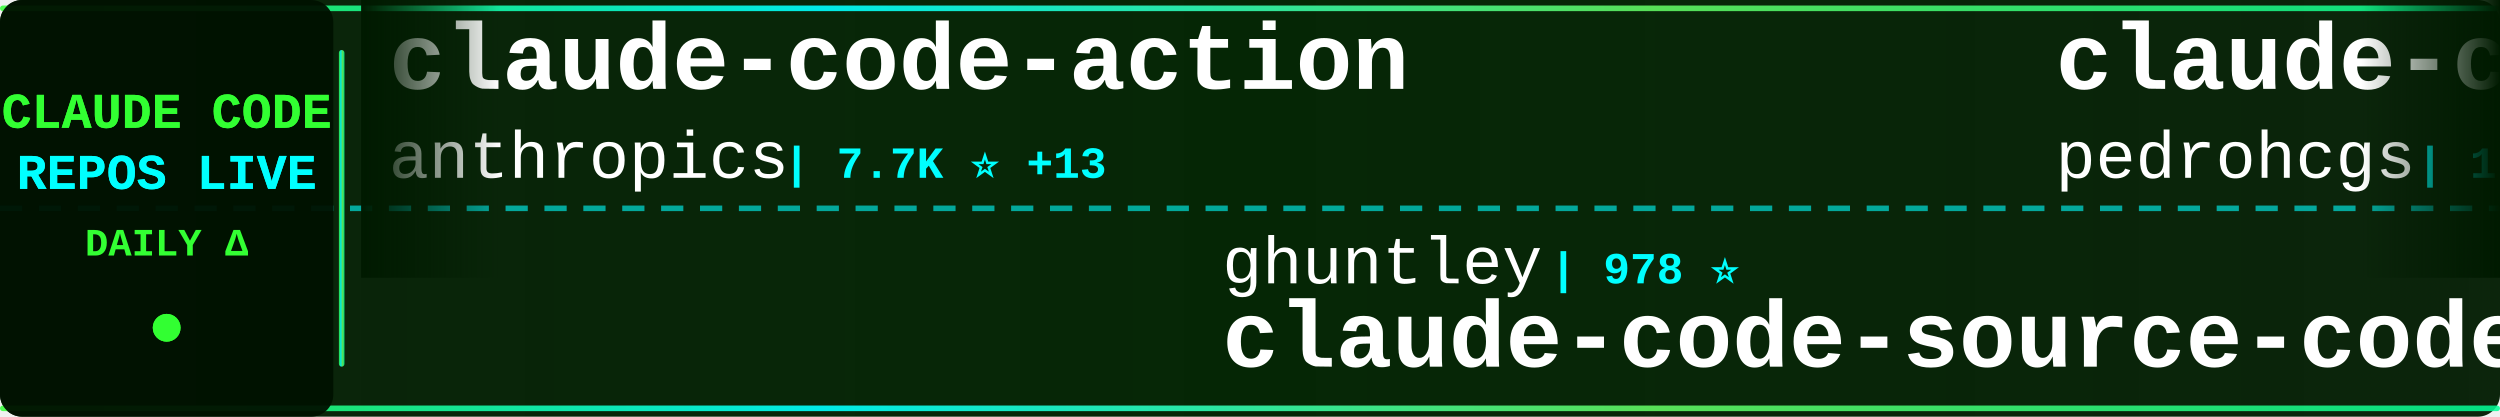
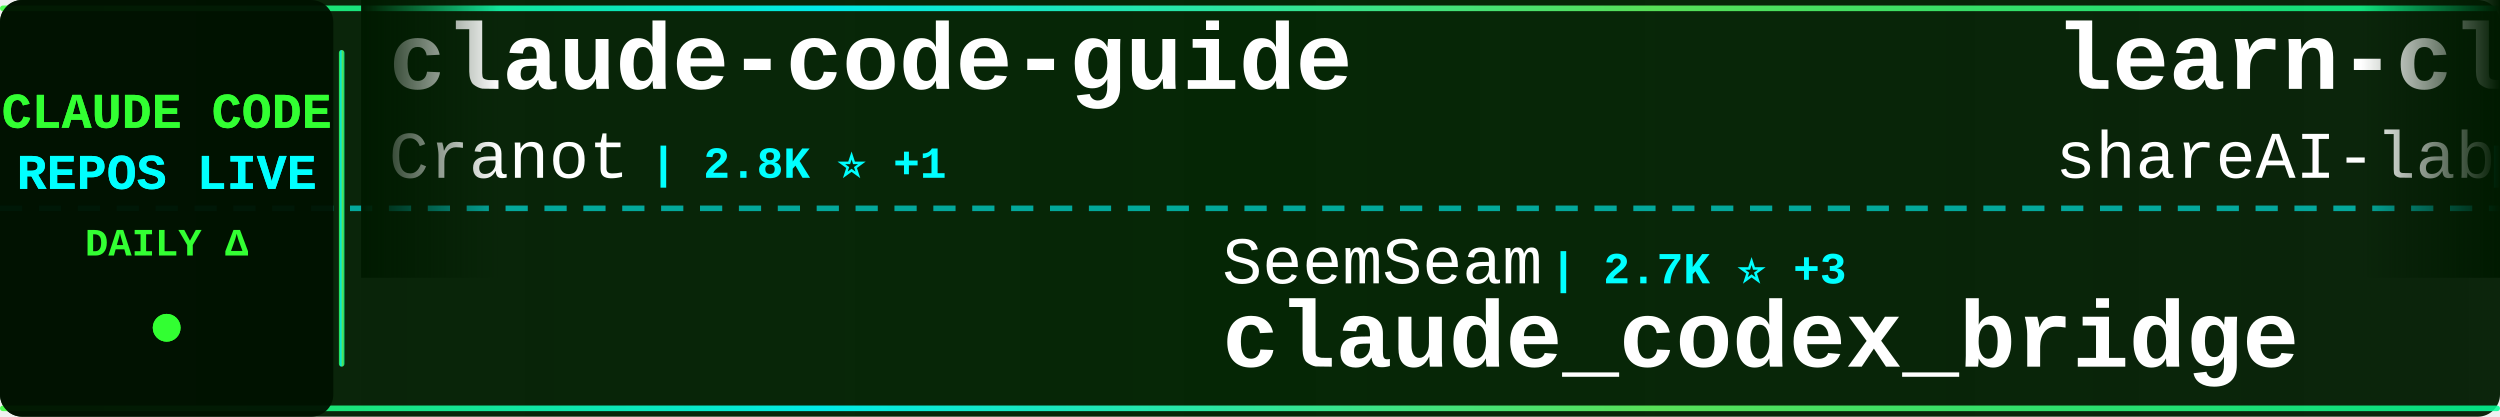
<svg xmlns="http://www.w3.org/2000/svg" width="900" height="150">
  <defs>
    <linearGradient id="tickerBg" x1="0%" y1="0%" x2="100%" y2="0%">
      <stop offset="0%" style="stop-color:#001a00;stop-opacity:0.95" />
      <stop offset="50%" style="stop-color:#002200;stop-opacity:0.98" />
      <stop offset="100%" style="stop-color:#001a00;stop-opacity:0.95" />
    </linearGradient>
    <linearGradient id="borderGrad" x1="0%" y1="0%" x2="100%" y2="0%">
      <stop offset="0%" style="stop-color:#33ff33;stop-opacity:0.85">
        <animate attributeName="stop-opacity" values="0.85;1;0.85" dur="2s" repeatCount="indefinite" />
      </stop>
      <stop offset="33%" style="stop-color:#00ffff;stop-opacity:0.9">
        <animate attributeName="stop-opacity" values="0.9;1;0.9" dur="2.2s" repeatCount="indefinite" />
      </stop>
      <stop offset="66%" style="stop-color:#66ff66;stop-opacity:0.85">
        <animate attributeName="stop-opacity" values="0.85;1;0.85" dur="1.8s" repeatCount="indefinite" />
      </stop>
      <stop offset="100%" style="stop-color:#00ff99;stop-opacity:0.85">
        <animate attributeName="stop-opacity" values="0.85;1;0.85" dur="2s" repeatCount="indefinite" />
      </stop>
    </linearGradient>
    <filter id="textGlow">
      <feGaussianBlur stdDeviation="0.1" result="coloredBlur" />
      <feMerge>
        <feMergeNode in="coloredBlur" />
        <feMergeNode in="SourceGraphic" />
      </feMerge>
    </filter>
    <filter id="metricGlow">
      <feGaussianBlur stdDeviation="0.2" result="coloredBlur" />
      <feMerge>
        <feMergeNode in="coloredBlur" />
        <feMergeNode in="SourceGraphic" />
      </feMerge>
    </filter>
    <linearGradient id="leftFade" x1="0%" y1="0%" x2="100%" y2="0%">
      <stop offset="0%" style="stop-color:#001a00;stop-opacity:1" />
      <stop offset="100%" style="stop-color:#001a00;stop-opacity:0" />
    </linearGradient>
    <linearGradient id="rightFade" x1="0%" y1="0%" x2="100%" y2="0%">
      <stop offset="0%" style="stop-color:#001a00;stop-opacity:0" />
      <stop offset="100%" style="stop-color:#001a00;stop-opacity:1" />
    </linearGradient>
  </defs>
  <rect width="900" height="150" fill="url(#tickerBg)" rx="8" />
  <rect x="0" y="2" width="900" height="2" fill="url(#borderGrad)" rx="1" />
  <rect x="0" y="146" width="900" height="2" fill="url(#borderGrad)" rx="1" />
  <line x1="0" y1="75" x2="900" y2="75" stroke="#00ffff" stroke-width="2" stroke-dasharray="8 6" opacity="0.6" />
  <rect x="0" y="0" width="120" height="150" fill="#001100" opacity="0.95" rx="8" />
  <text x="60" y="46" font-family="'Courier New', monospace" font-size="18" font-weight="bold" fill="#33ff33" text-anchor="middle" filter="url(#textGlow)">
    CLAUDE CODE
  </text>
  <text x="60" y="68" font-family="'Courier New', monospace" font-size="18" font-weight="bold" fill="#00ffff" text-anchor="middle" filter="url(#textGlow)">
    REPOS LIVE
  </text>
  <text x="60" y="92" font-family="'Courier New', monospace" font-size="14" font-weight="bold" fill="#33ff33" text-anchor="middle">
    DAILY Δ
  </text>
  <circle cx="60" cy="118" r="5" fill="#33ff33" filter="url(#metricGlow)">
    <animate attributeName="r" values="4;6;4" dur="1.5s" repeatCount="indefinite" />
    <animate attributeName="opacity" values="0.6;1;0.6" dur="1.5s" repeatCount="indefinite" />
  </circle>
  <rect x="122" y="18" width="2" height="114" fill="url(#borderGrad)" rx="1" />
  <clipPath id="tickerClip">
    <rect x="130" y="0" width="770" height="150" />
  </clipPath>
  <g clip-path="url(#tickerClip)">
    <g id="tickerItems">
      <animateTransform attributeName="transform" attributeType="XML" type="translate" from="0 0" to="-3000 0" dur="54s" repeatCount="indefinite" />
      <g transform="translate(0, 0)">
-         <text x="140" y="32" font-family="'Courier New', monospace" font-size="34" font-weight="bold" fill="#ffffff">claude-code-action</text>
-         <text x="140" y="64" font-family="'Courier New', monospace" font-size="24" font-weight="normal" fill="#ffffff" opacity="1.0">anthropics</text>
-         <text x="282" y="64" font-family="'Courier New', monospace" font-size="16" font-weight="bold" fill="#00ffff"> | 7.7K ⭐ +13</text>
+         <text x="140" y="32" font-family="'Courier New', monospace" font-size="34" font-weight="bold" fill="#ffffff">claude-code-guide</text>
+         <text x="140" y="64" font-family="'Courier New', monospace" font-size="24" font-weight="normal" fill="#ffffff" opacity="1.0">Cranot</text>
+         <text x="234" y="64" font-family="'Courier New', monospace" font-size="16" font-weight="bold" fill="#00ffff"> | 2.8K ⭐ +1</text>
      </g>
      <g transform="translate(300, 0)">
-         <text x="140" y="102" font-family="'Courier New', monospace" font-size="24" font-weight="normal" fill="#ffffff" opacity="1.0">ghuntley</text>
-         <text x="258" y="102" font-family="'Courier New', monospace" font-size="16" font-weight="bold" fill="#00ffff"> | 978 ⭐</text>
-         <text x="140" y="132" font-family="'Courier New', monospace" font-size="34" font-weight="bold" fill="#ffffff">claude-code-source-code-...</text>
+         <text x="140" y="102" font-family="'Courier New', monospace" font-size="24" font-weight="normal" fill="#ffffff" opacity="1.0">SeemSeam</text>
+         <text x="258" y="102" font-family="'Courier New', monospace" font-size="16" font-weight="bold" fill="#00ffff"> | 2.7K ⭐ +3</text>
+         <text x="140" y="132" font-family="'Courier New', monospace" font-size="34" font-weight="bold" fill="#ffffff">claude_codex_bridge</text>
      </g>
      <g transform="translate(600, 0)">
-         <text x="140" y="32" font-family="'Courier New', monospace" font-size="34" font-weight="bold" fill="#ffffff">claude-code-my-workflow</text>
-         <text x="140" y="64" font-family="'Courier New', monospace" font-size="24" font-weight="normal" fill="#ffffff" opacity="1.0">pedrohcgs</text>
-         <text x="270" y="64" font-family="'Courier New', monospace" font-size="16" font-weight="bold" fill="#00ffff"> | 1.1K ⭐ +2</text>
+         <text x="140" y="32" font-family="'Courier New', monospace" font-size="34" font-weight="bold" fill="#ffffff">learn-claude-code</text>
+         <text x="140" y="64" font-family="'Courier New', monospace" font-size="24" font-weight="normal" fill="#ffffff" opacity="1.0">shareAI-lab</text>
+         <text x="294" y="64" font-family="'Courier New', monospace" font-size="16" font-weight="bold" fill="#00ffff"> | 61.6K ⭐ +212</text>
      </g>
      <g transform="translate(900, 0)">
-         <text x="140" y="102" font-family="'Courier New', monospace" font-size="24" font-weight="normal" fill="#ffffff" opacity="1.0">diet103</text>
-         <text x="246" y="102" font-family="'Courier New', monospace" font-size="16" font-weight="bold" fill="#00ffff"> | 9.7K ⭐ +5</text>
-         <text x="140" y="132" font-family="'Courier New', monospace" font-size="34" font-weight="bold" fill="#ffffff">claude-code-infrastructu...</text>
+         <text x="140" y="102" font-family="'Courier New', monospace" font-size="24" font-weight="normal" fill="#ffffff" opacity="1.0">Alishahryar1</text>
+         <text x="306" y="102" font-family="'Courier New', monospace" font-size="16" font-weight="bold" fill="#00ffff"> | 27.0K ⭐ +599</text>
+         <text x="140" y="132" font-family="'Courier New', monospace" font-size="34" font-weight="bold" fill="#ffffff">free-claude-code</text>
      </g>
      <g transform="translate(1200, 0)">
-         <text x="140" y="32" font-family="'Courier New', monospace" font-size="34" font-weight="bold" fill="#ffffff">claude-code-security-rev...</text>
-         <text x="140" y="64" font-family="'Courier New', monospace" font-size="24" font-weight="normal" fill="#ffffff" opacity="1.0">anthropics</text>
-         <text x="282" y="64" font-family="'Courier New', monospace" font-size="16" font-weight="bold" fill="#00ffff"> | 4.7K ⭐ +12</text>
+         <text x="140" y="32" font-family="'Courier New', monospace" font-size="34" font-weight="bold" fill="#ffffff">claude-code-from-scratch</text>
+         <text x="140" y="64" font-family="'Courier New', monospace" font-size="24" font-weight="normal" fill="#ffffff" opacity="1.0">Windy3f3f3f3f</text>
+         <text x="318" y="64" font-family="'Courier New', monospace" font-size="16" font-weight="bold" fill="#00ffff"> | 1.2K ⭐ +5</text>
      </g>
      <g transform="translate(1500, 0)">
-         <text x="140" y="102" font-family="'Courier New', monospace" font-size="24" font-weight="normal" fill="#ffffff" opacity="1.0">shareAI-lab</text>
-         <text x="294" y="102" font-family="'Courier New', monospace" font-size="16" font-weight="bold" fill="#00ffff"> | 61.6K ⭐ +218</text>
-         <text x="140" y="132" font-family="'Courier New', monospace" font-size="34" font-weight="bold" fill="#ffffff">learn-claude-code</text>
+         <text x="140" y="102" font-family="'Courier New', monospace" font-size="24" font-weight="normal" fill="#ffffff" opacity="1.0">davila7</text>
+         <text x="246" y="102" font-family="'Courier New', monospace" font-size="16" font-weight="bold" fill="#00ffff"> | 27.4K ⭐ +36</text>
+         <text x="140" y="132" font-family="'Courier New', monospace" font-size="34" font-weight="bold" fill="#ffffff">claude-code-templates</text>
      </g>
      <g transform="translate(1800, 0)">
-         <text x="140" y="32" font-family="'Courier New', monospace" font-size="34" font-weight="bold" fill="#ffffff">claude-howto</text>
-         <text x="140" y="64" font-family="'Courier New', monospace" font-size="24" font-weight="normal" fill="#ffffff" opacity="1.0">luongnv89</text>
-         <text x="270" y="64" font-family="'Courier New', monospace" font-size="16" font-weight="bold" fill="#00ffff"> | 33.6K ⭐ +116</text>
+         <text x="140" y="32" font-family="'Courier New', monospace" font-size="34" font-weight="bold" fill="#ffffff">claude-code-rust</text>
+         <text x="140" y="64" font-family="'Courier New', monospace" font-size="24" font-weight="normal" fill="#ffffff" opacity="1.0">lorryjovens-hub</text>
+         <text x="342" y="64" font-family="'Courier New', monospace" font-size="16" font-weight="bold" fill="#00ffff"> | 1.6K ⭐ +3</text>
      </g>
      <g transform="translate(2100, 0)">
-         <text x="140" y="102" font-family="'Courier New', monospace" font-size="24" font-weight="normal" fill="#ffffff" opacity="1.0">feiskyer</text>
-         <text x="258" y="102" font-family="'Courier New', monospace" font-size="16" font-weight="bold" fill="#00ffff"> | 1.5K ⭐ +1</text>
-         <text x="140" y="132" font-family="'Courier New', monospace" font-size="34" font-weight="bold" fill="#ffffff">claude-code-settings</text>
+         <text x="140" y="102" font-family="'Courier New', monospace" font-size="24" font-weight="normal" fill="#ffffff" opacity="1.0">chauncygu</text>
+         <text x="270" y="102" font-family="'Courier New', monospace" font-size="16" font-weight="bold" fill="#00ffff"> | 2.5K ⭐ +9</text>
+         <text x="140" y="132" font-family="'Courier New', monospace" font-size="34" font-weight="bold" fill="#ffffff">collection-claude-code-s...</text>
      </g>
      <g transform="translate(2400, 0)">
-         <text x="140" y="32" font-family="'Courier New', monospace" font-size="34" font-weight="bold" fill="#ffffff">claude-code-guide</text>
-         <text x="140" y="64" font-family="'Courier New', monospace" font-size="24" font-weight="normal" fill="#ffffff" opacity="1.0">zebbern</text>
-         <text x="246" y="64" font-family="'Courier New', monospace" font-size="16" font-weight="bold" fill="#00ffff"> | 4.2K ⭐ +7</text>
+         <text x="140" y="32" font-family="'Courier New', monospace" font-size="34" font-weight="bold" fill="#ffffff">cc-switch</text>
+         <text x="140" y="64" font-family="'Courier New', monospace" font-size="24" font-weight="normal" fill="#ffffff" opacity="1.0">farion1231</text>
+         <text x="282" y="64" font-family="'Courier New', monospace" font-size="16" font-weight="bold" fill="#00ffff"> | 76.5K ⭐ +920</text>
      </g>
      <g transform="translate(2700, 0)">
-         <text x="140" y="102" font-family="'Courier New', monospace" font-size="24" font-weight="normal" fill="#ffffff" opacity="1.0">Yeachan-Heo</text>
-         <text x="294" y="102" font-family="'Courier New', monospace" font-size="16" font-weight="bold" fill="#00ffff"> | 34.4K ⭐ +136</text>
-         <text x="140" y="132" font-family="'Courier New', monospace" font-size="34" font-weight="bold" fill="#ffffff">oh-my-claudecode</text>
+         <text x="140" y="102" font-family="'Courier New', monospace" font-size="24" font-weight="normal" fill="#ffffff" opacity="1.0">repowise-dev</text>
+         <text x="306" y="102" font-family="'Courier New', monospace" font-size="16" font-weight="bold" fill="#00ffff"> | 1.0K ⭐ +3</text>
+         <text x="140" y="132" font-family="'Courier New', monospace" font-size="34" font-weight="bold" fill="#ffffff">claude-code-prompts</text>
      </g>
      <g transform="translate(3000, 0)">
-         <text x="140" y="32" font-family="'Courier New', monospace" font-size="34" font-weight="bold" fill="#ffffff">claude-code-action</text>
-         <text x="140" y="64" font-family="'Courier New', monospace" font-size="24" font-weight="normal" fill="#ffffff" opacity="1.0">anthropics</text>
-         <text x="282" y="64" font-family="'Courier New', monospace" font-size="16" font-weight="bold" fill="#00ffff"> | 7.7K ⭐ +13</text>
+         <text x="140" y="32" font-family="'Courier New', monospace" font-size="34" font-weight="bold" fill="#ffffff">claude-code-guide</text>
+         <text x="140" y="64" font-family="'Courier New', monospace" font-size="24" font-weight="normal" fill="#ffffff" opacity="1.0">Cranot</text>
+         <text x="234" y="64" font-family="'Courier New', monospace" font-size="16" font-weight="bold" fill="#00ffff"> | 2.8K ⭐ +1</text>
      </g>
      <g transform="translate(3300, 0)">
-         <text x="140" y="102" font-family="'Courier New', monospace" font-size="24" font-weight="normal" fill="#ffffff" opacity="1.0">ghuntley</text>
-         <text x="258" y="102" font-family="'Courier New', monospace" font-size="16" font-weight="bold" fill="#00ffff"> | 978 ⭐</text>
-         <text x="140" y="132" font-family="'Courier New', monospace" font-size="34" font-weight="bold" fill="#ffffff">claude-code-source-code-...</text>
+         <text x="140" y="102" font-family="'Courier New', monospace" font-size="24" font-weight="normal" fill="#ffffff" opacity="1.0">SeemSeam</text>
+         <text x="258" y="102" font-family="'Courier New', monospace" font-size="16" font-weight="bold" fill="#00ffff"> | 2.7K ⭐ +3</text>
+         <text x="140" y="132" font-family="'Courier New', monospace" font-size="34" font-weight="bold" fill="#ffffff">claude_codex_bridge</text>
      </g>
      <g transform="translate(3600, 0)">
-         <text x="140" y="32" font-family="'Courier New', monospace" font-size="34" font-weight="bold" fill="#ffffff">claude-code-my-workflow</text>
-         <text x="140" y="64" font-family="'Courier New', monospace" font-size="24" font-weight="normal" fill="#ffffff" opacity="1.0">pedrohcgs</text>
-         <text x="270" y="64" font-family="'Courier New', monospace" font-size="16" font-weight="bold" fill="#00ffff"> | 1.1K ⭐ +2</text>
+         <text x="140" y="32" font-family="'Courier New', monospace" font-size="34" font-weight="bold" fill="#ffffff">learn-claude-code</text>
+         <text x="140" y="64" font-family="'Courier New', monospace" font-size="24" font-weight="normal" fill="#ffffff" opacity="1.0">shareAI-lab</text>
+         <text x="294" y="64" font-family="'Courier New', monospace" font-size="16" font-weight="bold" fill="#00ffff"> | 61.6K ⭐ +212</text>
      </g>
      <g transform="translate(3900, 0)">
-         <text x="140" y="102" font-family="'Courier New', monospace" font-size="24" font-weight="normal" fill="#ffffff" opacity="1.0">diet103</text>
-         <text x="246" y="102" font-family="'Courier New', monospace" font-size="16" font-weight="bold" fill="#00ffff"> | 9.7K ⭐ +5</text>
-         <text x="140" y="132" font-family="'Courier New', monospace" font-size="34" font-weight="bold" fill="#ffffff">claude-code-infrastructu...</text>
+         <text x="140" y="102" font-family="'Courier New', monospace" font-size="24" font-weight="normal" fill="#ffffff" opacity="1.0">Alishahryar1</text>
+         <text x="306" y="102" font-family="'Courier New', monospace" font-size="16" font-weight="bold" fill="#00ffff"> | 27.0K ⭐ +599</text>
+         <text x="140" y="132" font-family="'Courier New', monospace" font-size="34" font-weight="bold" fill="#ffffff">free-claude-code</text>
      </g>
    </g>
  </g>
  <rect x="130" y="0" width="50" height="100" fill="url(#leftFade)" />
  <rect x="850" y="0" width="50" height="100" fill="url(#rightFade)" />
</svg>
